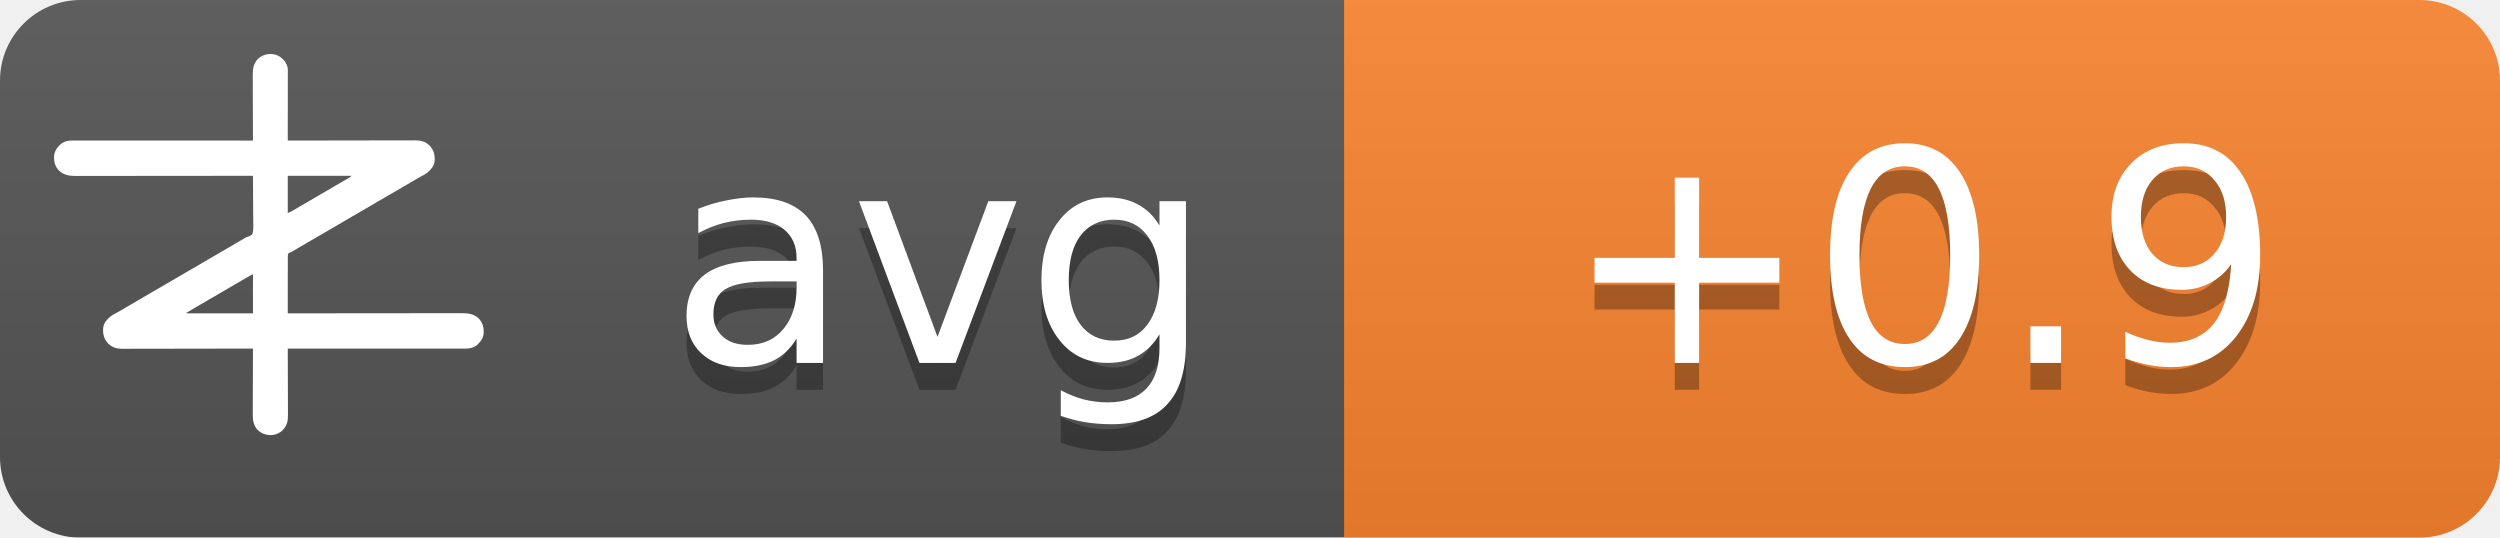
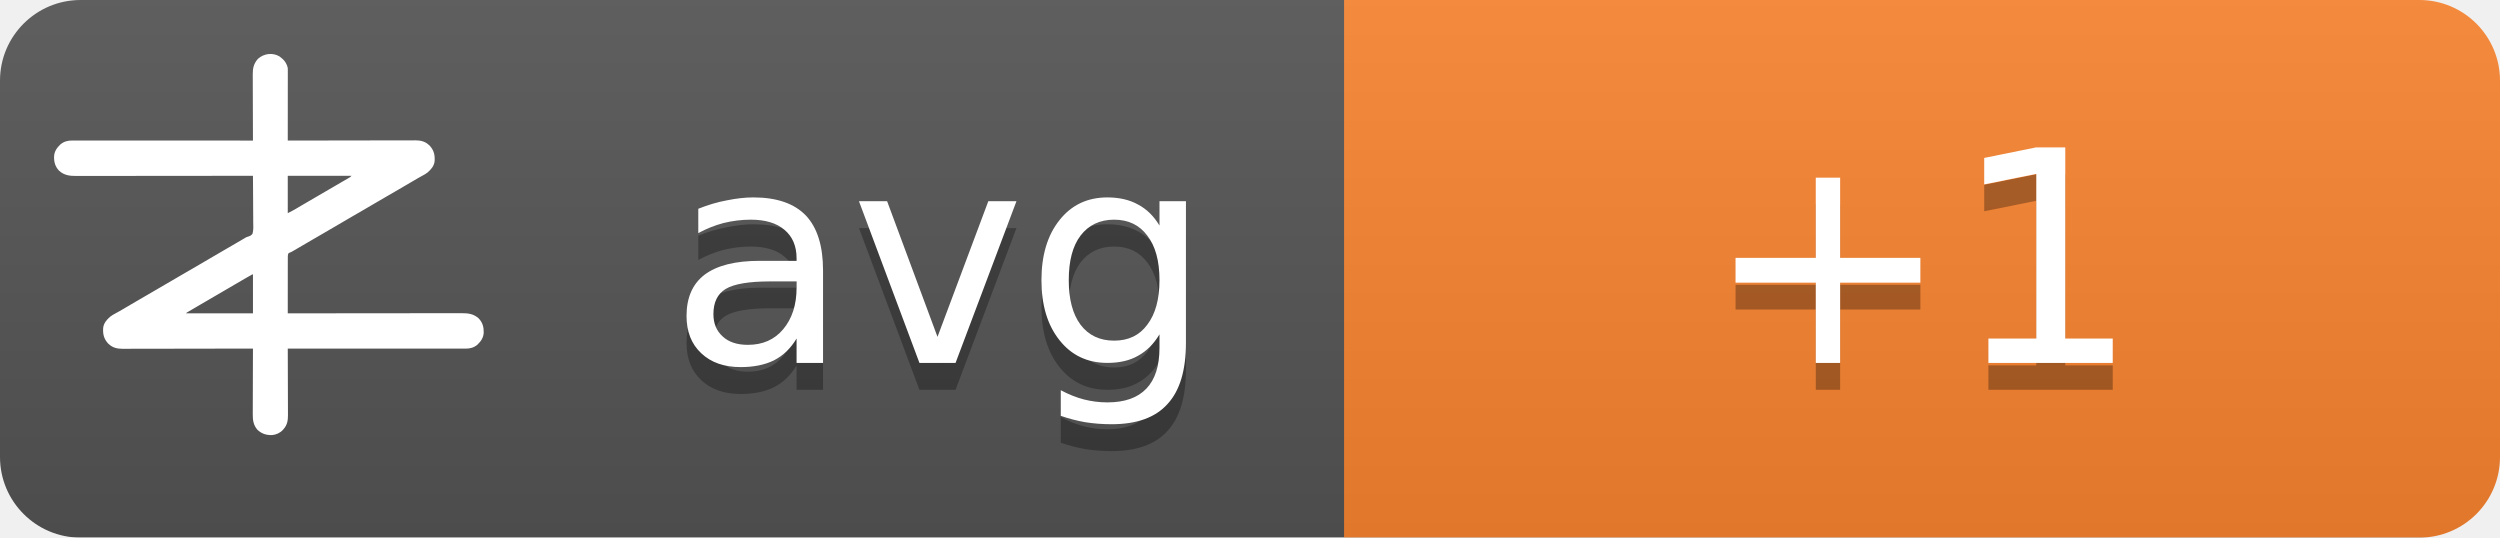
<svg xmlns="http://www.w3.org/2000/svg" width="93" height="20">
  <linearGradient id="b" x2="0" y2="100%">
    <stop offset="0" stop-color="#bbb" stop-opacity=".1" />
    <stop offset="1" stop-opacity=".1" />
  </linearGradient>
  <mask id="a">
    <rect width="93" height="20" rx="3" fill="#fff" />
  </mask>
  <g mask="url(#a)">
    <path fill="#555" d="M0 0h93v20H0z" />
    <path fill="#fb8530" d="M50 0h43v20H50z" />
    <path fill="url(#b)" d="M0 0h93v20H0z" />
  </g>
  <g fill="#fff" text-anchor="middle" font-family="DejaVu Sans,Verdana,Geneva,sans-serif" font-size="11">
    <text x="35" y="14.5" fill="#010101" fill-opacity=".3" text-anchor="middle">avg</text>
    <text x="35" y="13.5" text-anchor="middle">avg</text>
-     <text x="71.5" y="14.5" fill="#010101" fill-opacity=".3" text-anchor="middle">+0.9</text>
-     <text x="71.5" y="13.5" text-anchor="middle">+0.9</text>
+     <text x="71.5" y="14.5" fill="#010101" fill-opacity=".3" text-anchor="middle">+1</text>
+     <text x="71.5" y="13.5" text-anchor="middle">+1</text>
  </g>
  <g transform="translate(2, 2) scale(0.0156)">
    <path d="M538.273,6.355 C540.3,7.803 542.146,9.339 544,11 C544.605,11.501 545.209,12.003 545.832,12.52 C551.93,17.98 556.451,25.923 558,34 C558.09,36.348 558.122,38.699 558.12,41.049 C558.121,41.759 558.122,42.469 558.123,43.2 C558.124,45.578 558.119,47.957 558.114,50.335 C558.113,52.04 558.113,53.745 558.114,55.45 C558.114,60.08 558.108,64.71 558.101,69.339 C558.095,74.177 558.095,79.015 558.093,83.853 C558.09,93.015 558.082,102.177 558.072,111.339 C558.061,121.77 558.055,132.2 558.05,142.63 C558.04,164.087 558.022,185.543 558,207 C558.992,206.998 558.992,206.998 560.005,206.995 C599.244,206.906 638.484,206.837 677.724,206.796 C682.439,206.791 687.153,206.786 691.868,206.78 C692.807,206.779 693.746,206.778 694.713,206.777 C709.897,206.76 725.081,206.728 740.266,206.691 C755.854,206.654 771.443,206.632 787.031,206.624 C796.645,206.618 806.259,206.601 815.872,206.568 C822.471,206.547 829.069,206.541 835.668,206.546 C839.471,206.549 843.274,206.545 847.077,206.523 C851.211,206.5 855.344,206.508 859.478,206.519 C860.666,206.507 861.854,206.496 863.077,206.484 C874.708,206.566 885.27,209.022 894,217 C894.866,217.763 895.732,218.526 896.625,219.312 C906.609,230.61 909.093,241.115 908.211,255.893 C907.045,267.523 899.957,275.585 891.527,282.982 C887.507,286.192 883.149,288.577 878.625,291 C876.581,292.125 874.538,293.253 872.496,294.383 C871.434,294.97 870.371,295.557 869.277,296.161 C863.687,299.298 858.19,302.589 852.688,305.875 C842.692,311.83 832.649,317.693 822.564,323.493 C812.339,329.374 802.151,335.315 791.968,341.266 C786.98,344.18 781.99,347.09 777,350 C775,351.167 773,352.333 771,353.5 C767,355.833 763,358.167 759,360.5 C758.01,361.077 757.02,361.655 756,362.25 C753.999,363.417 751.997,364.585 749.996,365.752 C745.019,368.655 740.044,371.558 735.07,374.465 C724.795,380.468 714.504,386.442 704.188,392.375 C695.251,397.517 686.361,402.73 677.5,408 C667.565,413.909 657.583,419.731 647.563,425.494 C637.339,431.374 627.151,437.315 616.968,443.266 C611.98,446.18 606.99,449.09 602,452 C595.8,455.616 589.601,459.233 583.402,462.852 C581.779,463.799 581.779,463.799 580.123,464.766 C578.058,465.971 575.993,467.177 573.928,468.383 C572.991,468.929 572.055,469.476 571.09,470.039 C570.274,470.516 569.458,470.992 568.617,471.483 C566,473 566,473 562.392,474.252 C560.444,475.261 560.444,475.261 559,477 C557.895,481.466 558.058,485.91 558.114,490.489 C558.106,491.889 558.095,493.288 558.081,494.688 C558.052,498.486 558.066,502.282 558.088,506.08 C558.104,510.049 558.08,514.018 558.06,517.987 C558.029,525.502 558.033,533.017 558.05,540.532 C558.068,549.089 558.046,557.645 558.021,566.201 C557.97,583.801 557.969,601.4 558,619 C558.905,618.999 559.811,618.998 560.743,618.997 C614.404,618.929 668.065,618.878 721.726,618.847 C728.169,618.843 734.613,618.839 741.057,618.835 C742.339,618.834 743.622,618.834 744.944,618.833 C765.713,618.82 786.482,618.796 807.25,618.769 C828.563,618.74 849.875,618.724 871.187,618.718 C884.337,618.714 897.486,618.701 910.636,618.676 C919.654,618.66 928.673,618.656 937.691,618.659 C942.893,618.661 948.096,618.658 953.298,618.642 C958.065,618.628 962.833,618.627 967.6,618.637 C969.32,618.639 971.041,618.635 972.761,618.625 C988.359,618.545 1001.304,620.231 1013.289,631.07 C1022.63,640.831 1025.523,651.69 1025.273,664.816 C1024.716,676.951 1018.801,685.602 1010.25,693.75 C1002.107,700.576 993.074,703.126 982.638,703.123 C981.903,703.124 981.168,703.125 980.41,703.127 C977.94,703.129 975.469,703.125 972.998,703.12 C971.212,703.121 969.426,703.122 967.64,703.123 C962.725,703.125 957.811,703.121 952.897,703.116 C947.6,703.112 942.303,703.113 937.006,703.114 C927.826,703.114 918.646,703.111 909.467,703.106 C896.194,703.098 882.922,703.095 869.65,703.094 C848.117,703.092 826.585,703.085 805.052,703.075 C784.134,703.066 763.215,703.059 742.296,703.055 C740.362,703.055 740.362,703.055 738.389,703.054 C731.923,703.053 725.456,703.052 718.989,703.05 C665.326,703.04 611.663,703.022 558,703 C558.004,703.881 558.007,704.763 558.011,705.671 C558.1,727.147 558.166,748.623 558.207,770.099 C558.228,780.485 558.256,790.871 558.302,801.257 C558.342,810.312 558.367,819.367 558.376,828.422 C558.382,833.214 558.394,838.006 558.423,842.798 C558.45,847.315 558.458,851.831 558.452,856.348 C558.454,858 558.461,859.651 558.477,861.303 C558.593,874.39 556.909,884.889 548,895 C547.475,895.617 546.951,896.235 546.41,896.871 C539.67,904.246 530.375,908.396 520.457,909.341 C506.721,909.483 496.278,906.386 486,897 C475.869,885.646 474.41,873.462 474.546,858.87 C474.547,857.164 474.546,855.458 474.544,853.752 C474.543,849.152 474.566,844.551 474.594,839.951 C474.62,835.132 474.622,830.312 474.627,825.493 C474.639,816.381 474.672,807.269 474.712,798.157 C474.757,787.777 474.779,777.397 474.799,767.017 C474.84,745.678 474.911,724.339 475,703 C474.324,703.002 473.647,703.003 472.95,703.005 C432.834,703.094 392.718,703.163 352.601,703.204 C347.781,703.209 342.961,703.214 338.141,703.22 C337.181,703.221 336.222,703.222 335.233,703.223 C319.709,703.24 304.185,703.272 288.662,703.309 C272.725,703.346 256.788,703.368 240.852,703.376 C231.023,703.382 221.195,703.399 211.366,703.432 C204.62,703.453 197.875,703.459 191.129,703.454 C187.241,703.451 183.353,703.455 179.465,703.477 C175.897,703.496 172.329,703.497 168.762,703.484 C166.876,703.481 164.991,703.498 163.106,703.516 C151.4,703.435 140.793,701.035 132,693 C131.134,692.237 130.268,691.474 129.375,690.688 C119.391,679.39 116.907,668.885 117.789,654.107 C118.955,642.477 126.043,634.415 134.473,627.018 C138.493,623.808 142.851,621.423 147.375,619 C149.419,617.875 151.462,616.747 153.504,615.617 C154.566,615.03 155.629,614.443 156.723,613.839 C162.313,610.702 167.81,607.411 173.312,604.125 C183.308,598.17 193.351,592.307 203.436,586.507 C213.661,580.626 223.849,574.685 234.032,568.734 C239.02,565.82 244.01,562.91 249,560 C251,558.833 253,557.667 255,556.5 C267,549.5 279,542.5 291,535.5 C291.99,534.923 292.98,534.345 294,533.75 C296.001,532.583 298.003,531.415 300.004,530.248 C304.981,527.345 309.956,524.442 314.93,521.535 C325.205,515.532 335.496,509.558 345.812,503.625 C354.749,498.483 363.639,493.27 372.5,488 C382.435,482.091 392.417,476.269 402.437,470.506 C409.68,466.34 416.909,462.151 424.125,457.938 C425.588,457.083 425.588,457.083 427.08,456.212 C430.054,454.475 433.027,452.738 436,451 C440.208,448.541 444.416,446.083 448.625,443.625 C449.56,443.078 450.494,442.532 451.458,441.969 C452.371,441.435 453.285,440.901 454.227,440.352 C455.087,439.812 455.946,439.273 456.832,438.717 C460,437 460,437 463.571,436.011 C468.09,434.438 471.29,433.051 474,429 C476.614,419.869 475.804,409.751 475.621,400.323 C475.562,396.476 475.582,392.63 475.593,388.784 C475.603,381.508 475.541,374.236 475.454,366.961 C475.358,358.676 475.341,350.391 475.331,342.105 C475.309,325.069 475.188,308.035 475,291 C473.62,291.002 473.62,291.002 472.212,291.003 C417.674,291.071 363.137,291.122 308.599,291.153 C302.05,291.157 295.501,291.161 288.953,291.165 C287.649,291.166 286.345,291.166 285.002,291.167 C263.894,291.18 242.785,291.204 221.677,291.231 C200.017,291.26 178.357,291.276 156.696,291.282 C143.332,291.286 129.967,291.299 116.602,291.324 C107.437,291.34 98.271,291.344 89.106,291.341 C83.818,291.339 78.531,291.342 73.244,291.358 C68.398,291.372 63.554,291.373 58.708,291.363 C56.96,291.361 55.211,291.365 53.463,291.375 C37.782,291.454 24.767,289.833 12.711,278.93 C3.37,269.169 0.477,258.31 0.727,245.184 C1.284,233.049 7.199,224.398 15.75,216.25 C23.907,209.413 33.022,206.837 43.471,206.877 C44.592,206.875 44.592,206.875 45.735,206.873 C48.246,206.871 50.757,206.875 53.267,206.88 C55.083,206.879 56.898,206.878 58.713,206.877 C63.707,206.875 68.701,206.879 73.695,206.884 C79.078,206.888 84.461,206.887 89.844,206.886 C99.172,206.886 108.501,206.889 117.83,206.894 C131.317,206.902 144.805,206.905 158.293,206.906 C180.174,206.908 202.056,206.915 223.938,206.925 C245.197,206.934 266.455,206.941 287.714,206.945 C289.024,206.945 290.334,206.946 291.683,206.946 C298.255,206.947 304.827,206.948 311.398,206.95 C365.932,206.96 420.466,206.978 475,207 C474.996,206.119 474.993,205.237 474.989,204.329 C474.9,182.853 474.834,161.377 474.793,139.901 C474.772,129.515 474.744,119.129 474.698,108.743 C474.658,99.688 474.633,90.633 474.624,81.578 C474.618,76.786 474.606,71.994 474.577,67.202 C474.55,62.685 474.542,58.169 474.548,53.652 C474.546,52 474.539,50.349 474.523,48.697 C474.394,34.178 477.037,23.083 487,12 C500.963,-0.67 521.883,-3.417 538.273,6.355 Z M558,291 C558,320.37 558,349.74 558,380 C568.041,374.999 568.041,374.999 577.75,369.5 C579.212,368.63 580.674,367.76 582.137,366.891 C582.915,366.427 583.692,365.964 584.494,365.486 C589.168,362.714 593.867,359.985 598.562,357.25 C600.626,356.047 602.69,354.844 604.754,353.641 C606.305,352.737 606.305,352.737 607.887,351.814 C612.926,348.878 617.963,345.939 623,343 C625,341.833 627,340.667 629,339.5 C629.99,338.923 630.98,338.345 632,337.75 C665,318.5 665,318.5 668.005,316.747 C669.988,315.59 671.971,314.433 673.954,313.274 C679.207,310.206 684.467,307.151 689.738,304.113 C690.838,303.477 691.939,302.841 693.072,302.186 C695.187,300.963 697.304,299.744 699.424,298.529 C700.848,297.705 700.848,297.705 702.301,296.863 C703.138,296.382 703.975,295.9 704.837,295.404 C707.289,293.919 707.289,293.919 710,291 C659.84,291 609.68,291 558,291 Z M469.207,528.605 C468.196,529.17 467.184,529.735 466.142,530.316 C465.043,530.934 463.945,531.551 462.812,532.188 C461.682,532.822 460.552,533.456 459.387,534.109 C450.357,539.189 441.423,544.425 432.52,549.723 C426.741,553.161 420.935,556.553 415.125,559.938 C414.127,560.519 413.129,561.1 412.101,561.699 C410.078,562.878 408.055,564.056 406.032,565.234 C401.02,568.153 396.01,571.077 391,574 C389,575.167 387,576.333 385,577.5 C384.01,578.077 383.02,578.655 382,579.25 C373,584.5 373,584.5 369.998,586.251 C368.005,587.414 366.012,588.576 364.02,589.739 C358.909,592.721 353.798,595.7 348.684,598.676 C335.318,606.454 335.318,606.454 322,614.312 C321.065,614.863 321.065,614.863 320.111,615.425 C318.723,616.255 317.358,617.123 316,618 C316,618.33 316,618.66 316,619 C368.47,619 420.94,619 475,619 C475,588.31 475,557.62 475,526 C472.956,526 470.925,527.646 469.207,528.605 Z" fill="#fff" fill-rule="nonzero" />
  </g>
</svg>
